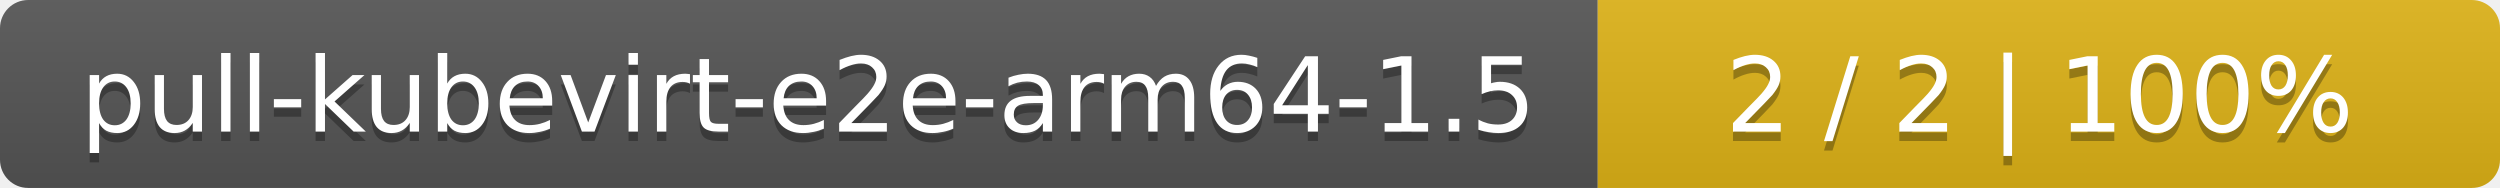
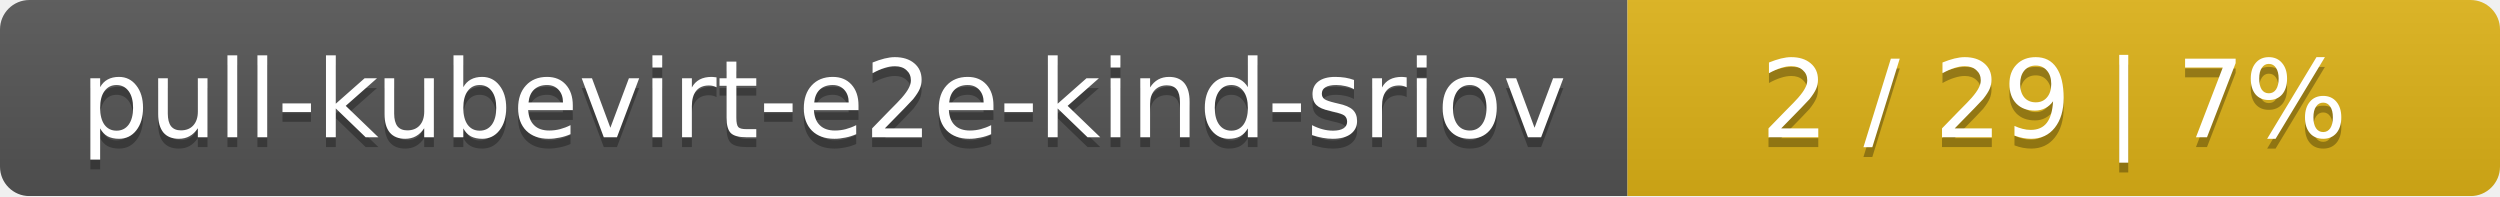
- <svg xmlns="http://www.w3.org/2000/svg" width="266" height="20">
+ <svg xmlns="http://www.w3.org/2000/svg" width="255" height="20">
  <linearGradient id="smooth" x2="0" y2="100%">
    <stop offset="0" stop-color="#bbb" stop-opacity=".1" />
    <stop offset="1" stop-opacity=".1" />
  </linearGradient>
  <mask id="round">
-     <rect width="266" height="20" rx="3" fill="#fff" />
+     <rect width="255" height="20" rx="3" fill="#fff" />
  </mask>
  <g mask="url(#round)">
-     <rect width="170" height="20" fill="#555" />
-     <rect x="170" width="96" height="20" fill="#dfb317" />
-     <rect width="266" height="20" fill="url(#smooth)" />
+     <rect width="166" height="20" fill="#555" />
+     <rect x="166" width="89" height="20" fill="#dfb317" />
+     <rect width="255" height="20" fill="url(#smooth)" />
  </g>
  <g fill="#fff" text-anchor="middle" font-family="DejaVu Sans,Verdana,Geneva,sans-serif" font-size="11">
-     <text x="86" y="15" fill="#010101" fill-opacity=".3">pull-kubevirt-e2e-arm64-1.5</text>
-     <text x="86" y="14">pull-kubevirt-e2e-arm64-1.5</text>
-     <text x="217" y="15" fill="#010101" fill-opacity=".3">2 / 2    |    100%</text>
-     <text x="217" y="14">2 / 2    |    100%</text>
+     <text x="84" y="15" fill="#010101" fill-opacity=".3">pull-kubevirt-e2e-kind-sriov</text>
+     <text x="84" y="14">pull-kubevirt-e2e-kind-sriov</text>
+     <text x="209.5" y="15" fill="#010101" fill-opacity=".3">2 / 29    |    7%</text>
+     <text x="209.5" y="14">2 / 29    |    7%</text>
  </g>
</svg>
